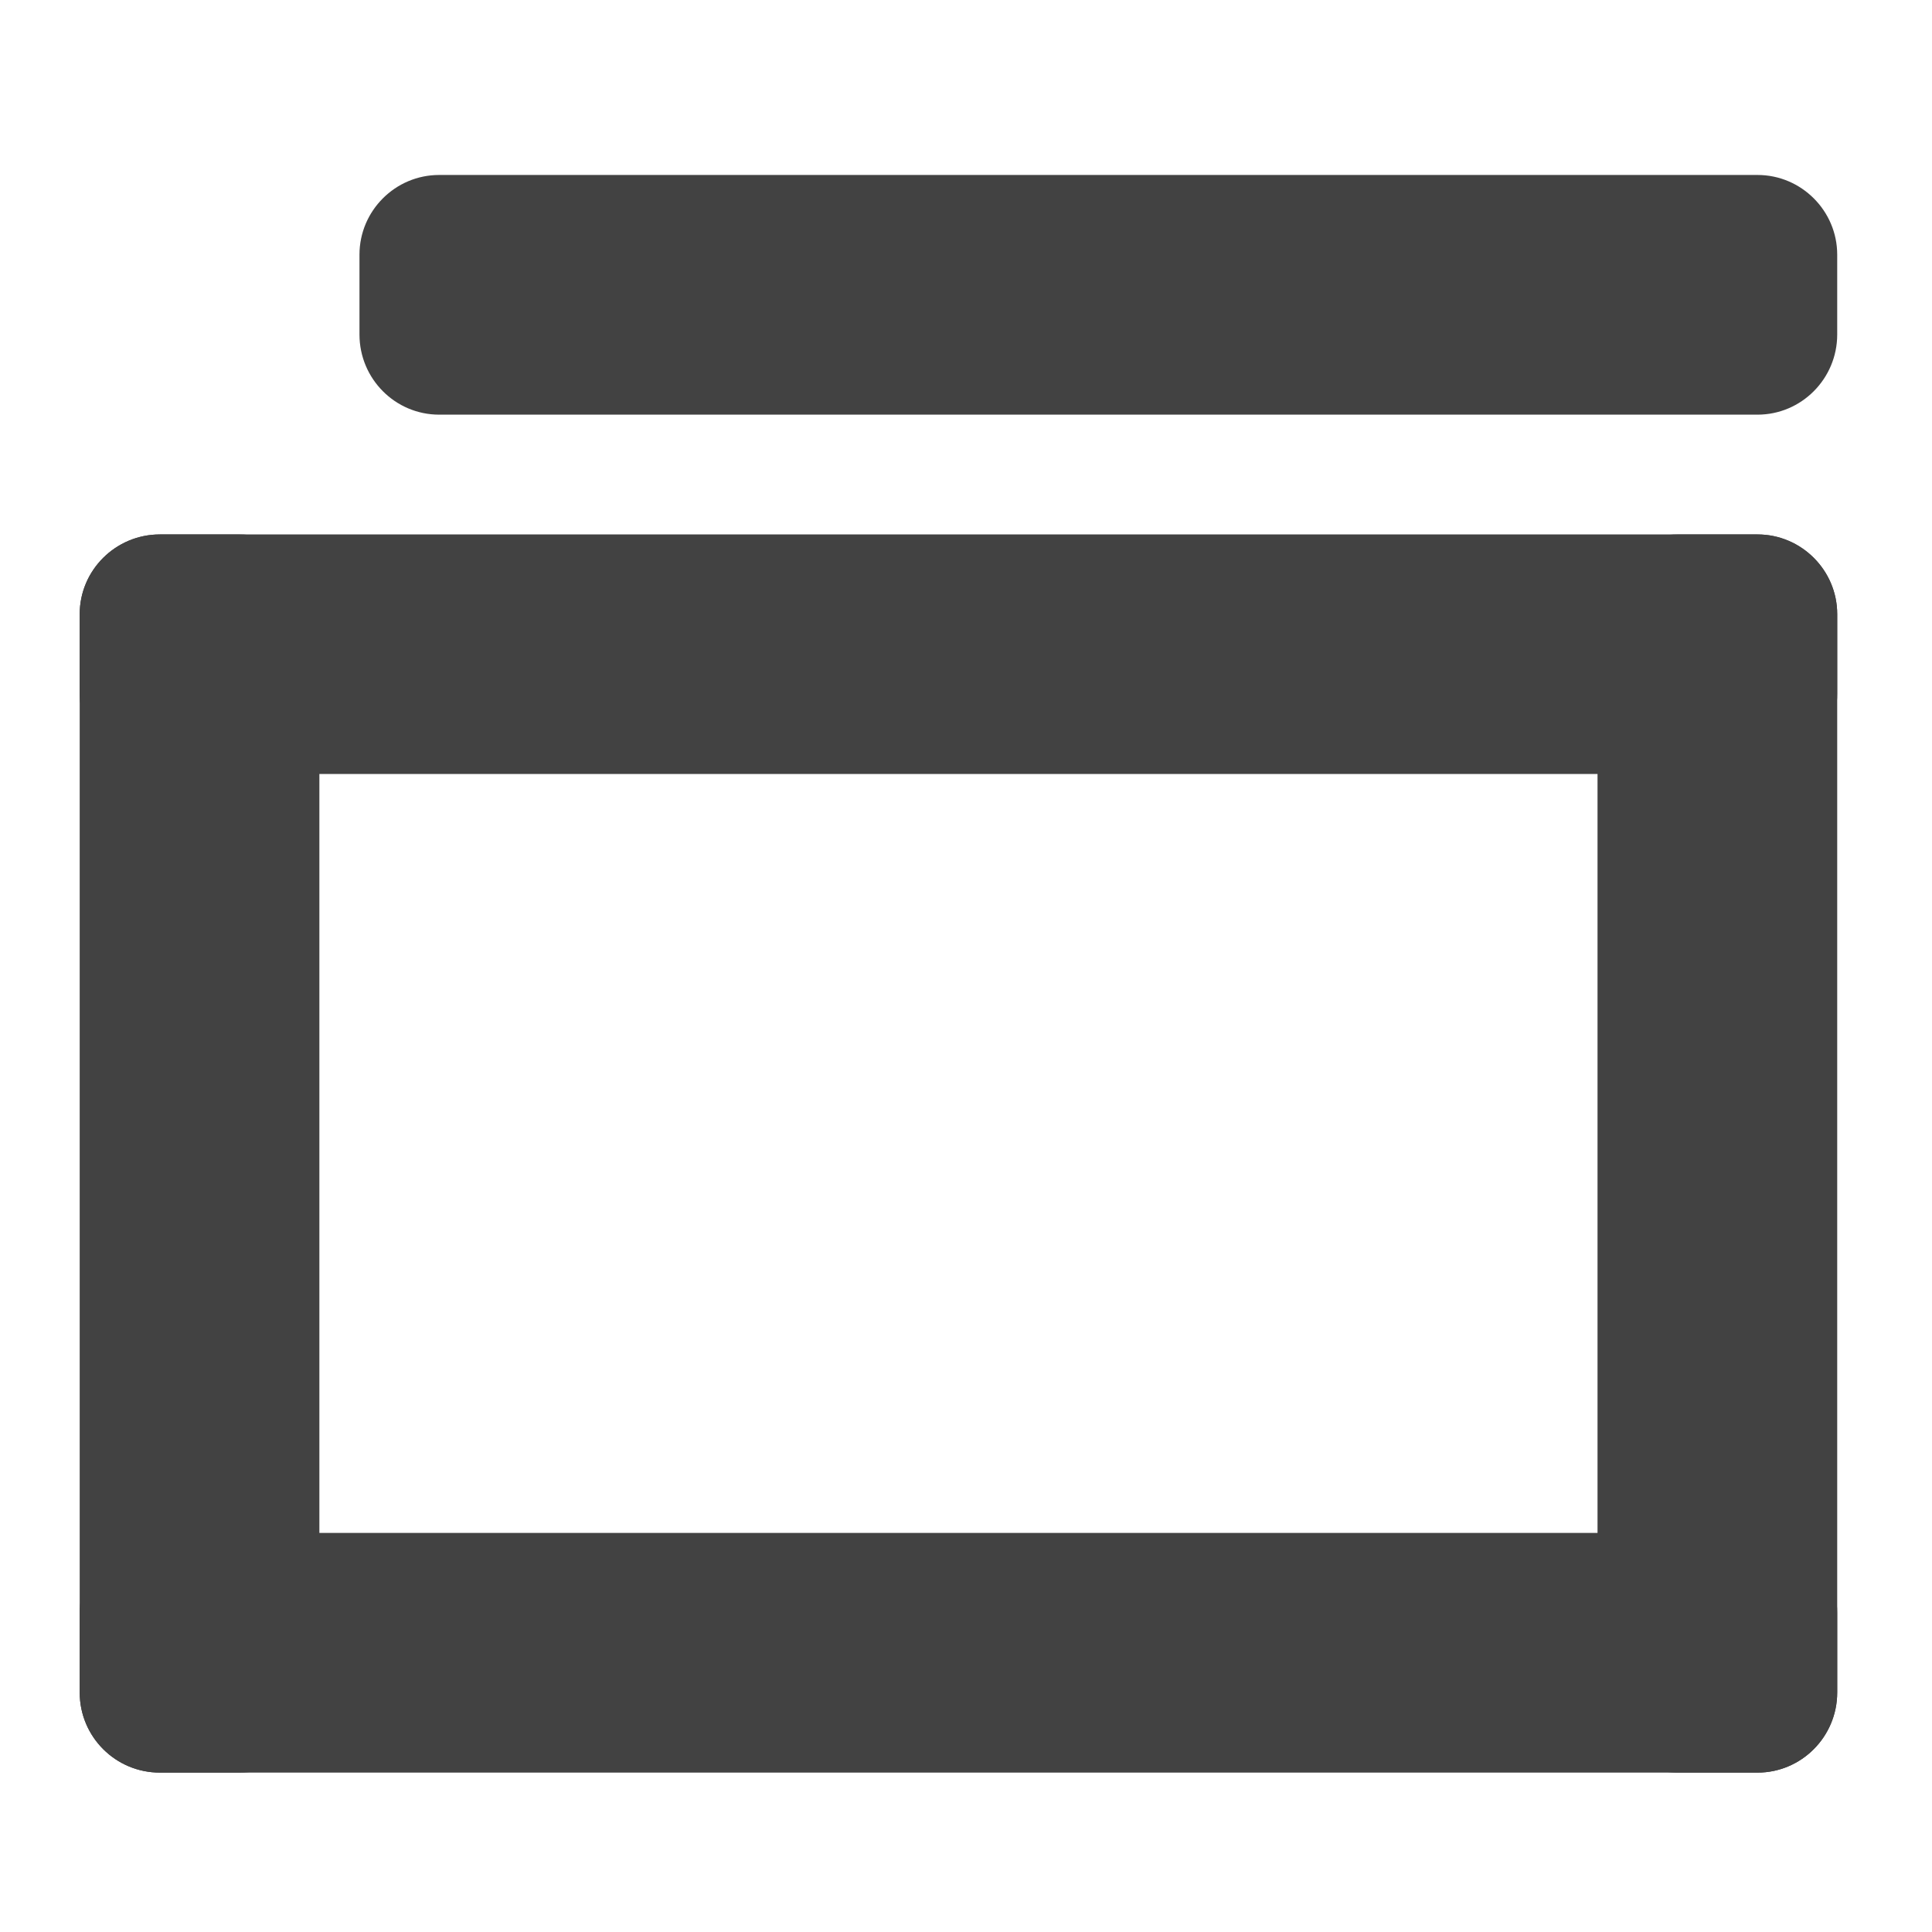
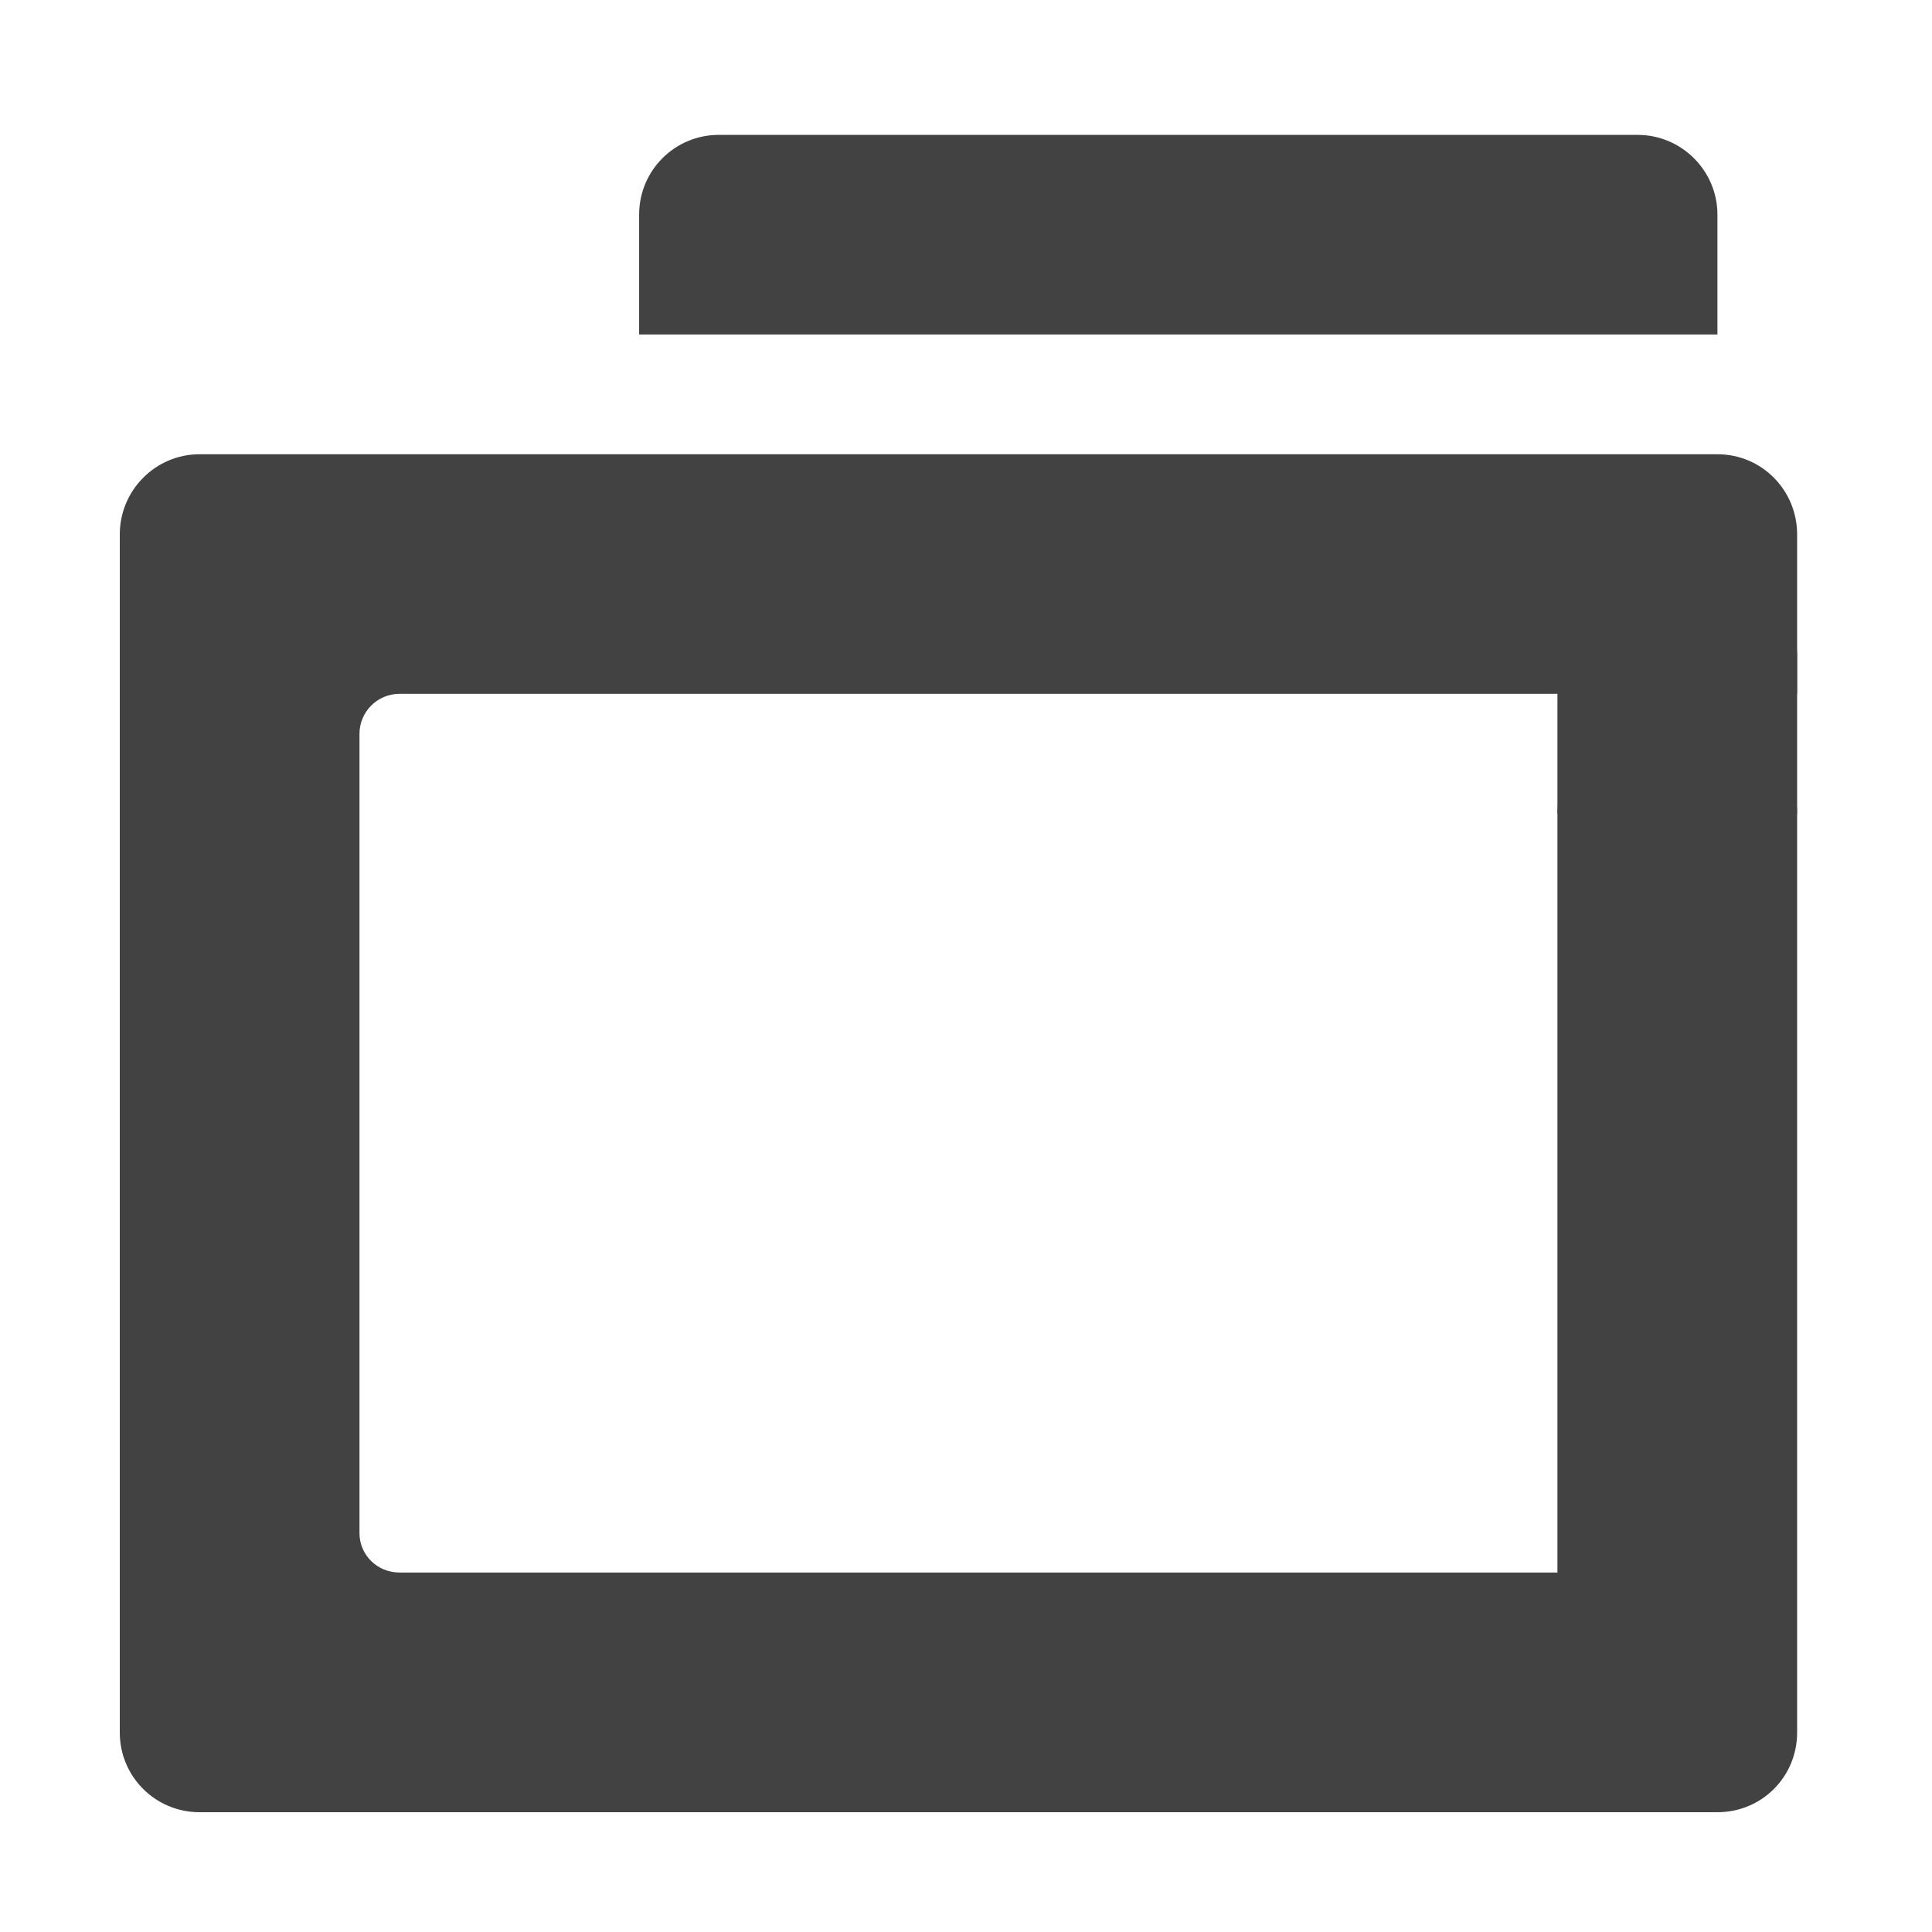
<svg xmlns="http://www.w3.org/2000/svg" width="16px" height="16px" viewBox="0 0 16 16" version="1.1">
  <g id="surface1">
-     <path style=" stroke:none;fill-rule:nonzero;fill:rgb(25.882%,25.882%,25.882%);fill-opacity:1;" d="M 14.555 6.41 L 1.324 6.41 C 0.957 6.41 0.66 6.113 0.66 5.746 L 0.66 5.086 C 0.66 4.723 0.957 4.426 1.324 4.426 L 14.555 4.426 C 14.918 4.426 15.215 4.723 15.215 5.086 L 15.215 5.746 C 15.215 6.113 14.918 6.41 14.555 6.41 Z M 14.555 6.41 " />
-     <path style=" stroke:none;fill-rule:nonzero;fill:rgb(25.882%,25.882%,25.882%);fill-opacity:1;" d="M 13.23 14.016 L 13.23 5.086 C 13.23 4.723 13.527 4.426 13.891 4.426 L 14.555 4.426 C 14.918 4.426 15.215 4.723 15.215 5.086 L 15.215 14.016 C 15.215 14.383 14.918 14.68 14.555 14.68 L 13.891 14.68 C 13.527 14.68 13.23 14.383 13.23 14.016 Z M 13.23 14.016 " />
-     <path style=" stroke:none;fill-rule:nonzero;fill:rgb(25.882%,25.882%,25.882%);fill-opacity:1;" d="M 14.555 14.68 L 1.324 14.68 C 0.957 14.68 0.66 14.383 0.66 14.016 L 0.66 13.355 C 0.66 12.988 0.957 12.695 1.324 12.695 L 14.555 12.695 C 14.918 12.695 15.215 12.988 15.215 13.355 L 15.215 14.016 C 15.215 14.383 14.918 14.68 14.555 14.68 Z M 14.555 14.68 " />
-     <path style=" stroke:none;fill-rule:nonzero;fill:rgb(25.882%,25.882%,25.882%);fill-opacity:1;" d="M 14.555 3.434 L 3.637 3.434 C 3.273 3.434 2.977 3.137 2.977 2.77 L 2.977 2.109 C 2.977 1.746 3.273 1.449 3.637 1.449 L 14.555 1.449 C 14.918 1.449 15.215 1.746 15.215 2.109 L 15.215 2.77 C 15.215 3.137 14.918 3.434 14.555 3.434 Z M 14.555 3.434 " />
-     <path style=" stroke:none;fill-rule:nonzero;fill:rgb(25.882%,25.882%,25.882%);fill-opacity:1;" d="M 0.66 14.016 L 0.66 5.086 C 0.66 4.723 0.957 4.426 1.324 4.426 L 1.984 4.426 C 2.352 4.426 2.645 4.723 2.645 5.086 L 2.645 14.016 C 2.645 14.383 2.352 14.68 1.984 14.68 L 1.324 14.68 C 0.957 14.68 0.66 14.383 0.66 14.016 Z M 0.66 14.016 " />
+     <path style=" stroke:none;fill-rule:nonzero;fill:rgb(25.882%,25.882%,25.882%);fill-opacity:1;" d="M 12.898 14.348 L 12.898 6.738 C 12.898 6.375 13.195 6.078 13.562 6.078 L 14.223 6.078 C 14.59 6.078 14.883 6.375 14.883 6.738 L 14.883 14.348 C 14.883 14.715 14.59 15.008 14.223 15.008 L 13.562 15.008 C 13.195 15.008 12.898 14.715 12.898 14.348 Z M 12.898 14.348 " />
+     <path style=" stroke:none;fill-rule:nonzero;fill:rgb(25.882%,25.882%,25.882%);fill-opacity:1;" d="M 1.652 3.762 C 1.289 3.762 0.992 4.059 0.992 4.426 L 0.992 14.348 C 0.992 14.715 1.289 15.008 1.652 15.008 L 13.891 15.008 L 13.891 13.023 L 3.309 13.023 C 3.125 13.023 2.977 12.879 2.977 12.695 L 2.977 6.078 C 2.977 5.895 3.125 5.746 3.309 5.746 L 14.883 5.746 L 14.883 4.426 C 14.883 4.059 14.59 3.762 14.223 3.762 Z M 1.652 3.762 " />
+     <path style=" stroke:none;fill-rule:nonzero;fill:rgb(25.882%,25.882%,25.882%);fill-opacity:1;" d="M 13.23 5.086 C 13.047 5.086 12.898 5.234 12.898 5.418 L 12.898 6.738 L 14.883 6.738 L 14.883 5.418 C 14.883 5.234 14.738 5.086 14.555 5.086 Z M 13.23 5.086 " />
+     <path style=" stroke:none;fill-rule:nonzero;fill:rgb(25.882%,25.882%,25.882%);fill-opacity:1;" d="M 5.953 1.117 C 5.586 1.117 5.293 1.414 5.293 1.777 L 5.293 2.77 L 14.223 2.77 L 14.223 1.777 C 14.223 1.414 13.926 1.117 13.562 1.117 Z M 5.953 1.117 " />
  </g>
</svg>
